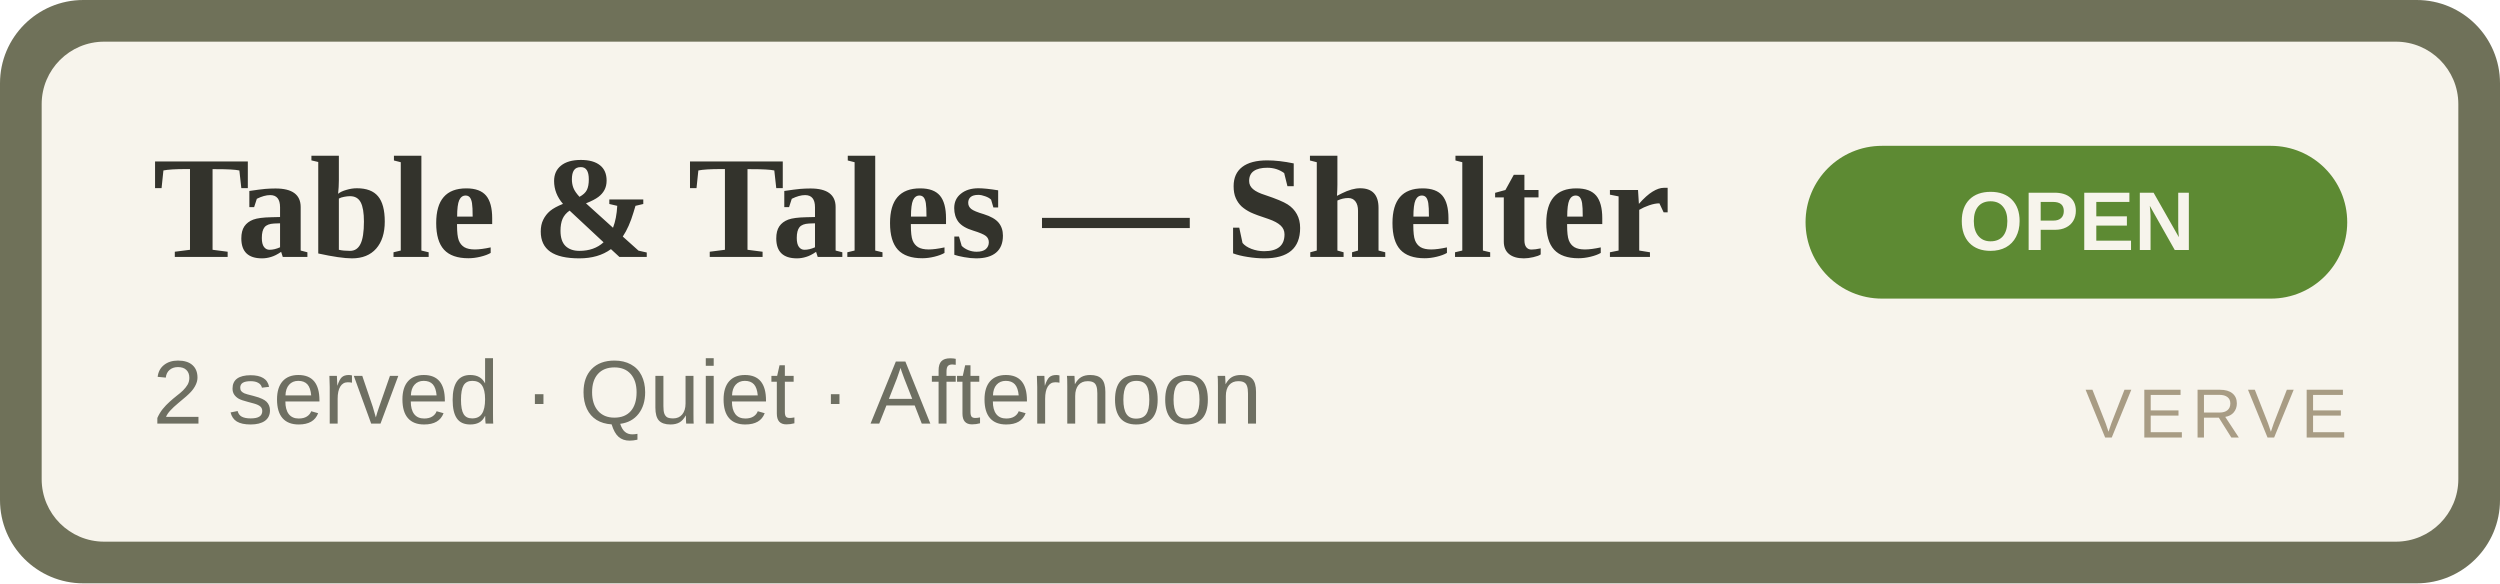
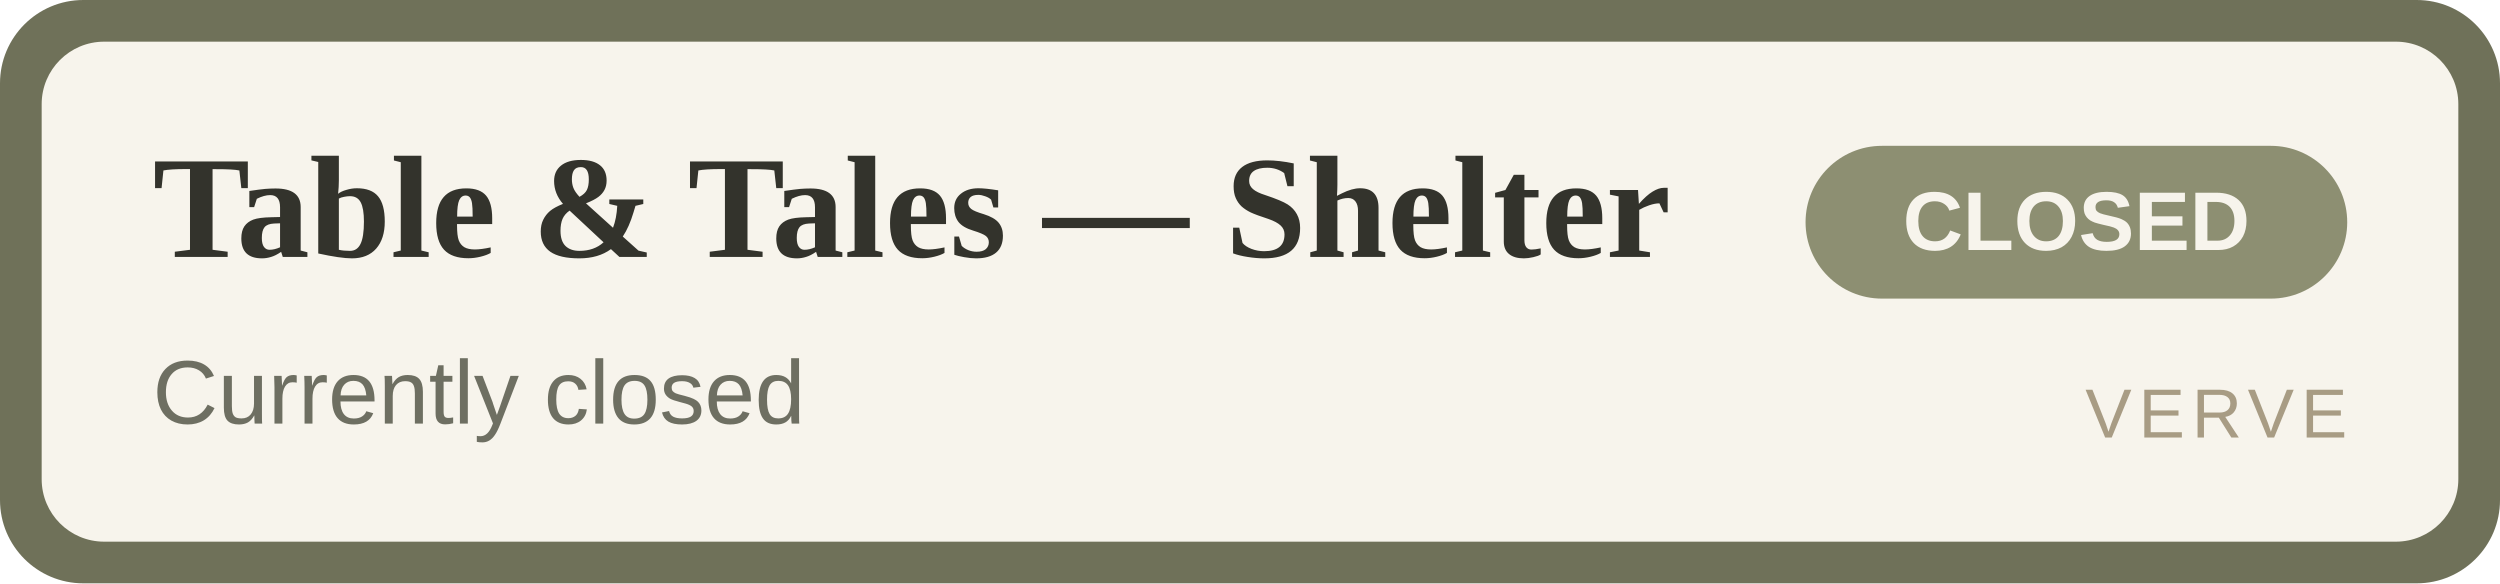
- <svg xmlns="http://www.w3.org/2000/svg" width="360" height="84" viewBox="0 0 360 84" role="img" aria-label="Table &amp; Tales — Shelter OPEN">
+ <svg xmlns="http://www.w3.org/2000/svg" width="360" height="84" viewBox="0 0 360 84" role="img" aria-label="Table &amp; Tales — Shelter CLOSED">
  <rect width="360" height="84" rx="12" fill="#6f7159" />
  <rect x="6" y="6" width="348" height="72" rx="9" fill="#F7F4EC" />
  <text x="22" y="37" font-family="Georgia,'Times New Roman',serif" font-size="21" font-weight="700" fill="#33332C">Table &amp; Tales — Shelter</text>
-   <text x="22" y="61" font-family="Arial,Helvetica,sans-serif" font-size="13" fill="#6E6F62">2 served · Quiet · Afternoon</text>
-   <rect x="260" y="21" width="78" height="22" rx="11" fill="#5d8a33" />
-   <text x="299" y="36" text-anchor="middle" font-family="Arial,Helvetica,sans-serif" font-size="12" font-weight="700" fill="#F7F4EC">OPEN</text>
+   <text x="22" y="61" font-family="Arial,Helvetica,sans-serif" font-size="13" fill="#6E6F62">Currently closed</text>
+   <rect x="260" y="21" width="78" height="22" rx="11" fill="#8d8f72" />
+   <text x="299" y="36" text-anchor="middle" font-family="Arial,Helvetica,sans-serif" font-size="12" font-weight="700" fill="#F7F4EC">CLOSED</text>
  <text x="338" y="63" text-anchor="end" font-family="Arial,Helvetica,sans-serif" font-size="10" letter-spacing="1" fill="#A89C84">VERVE</text>
</svg>
